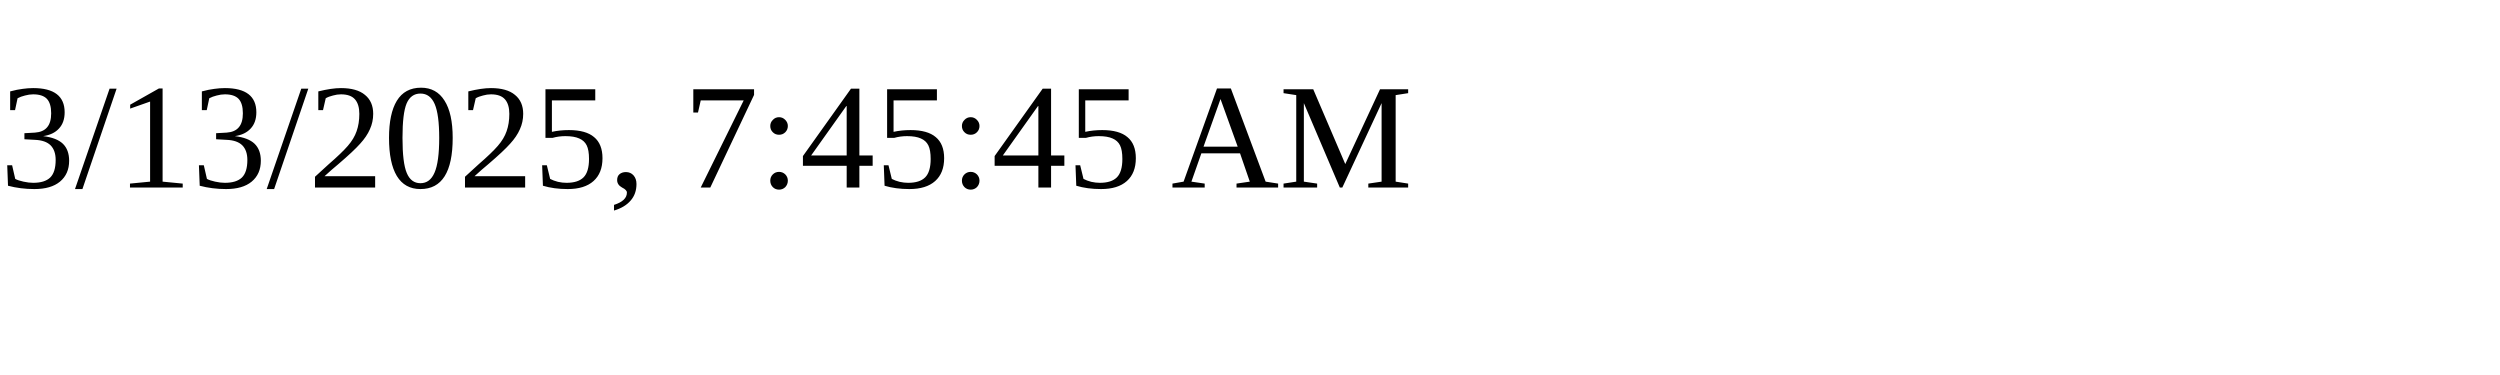
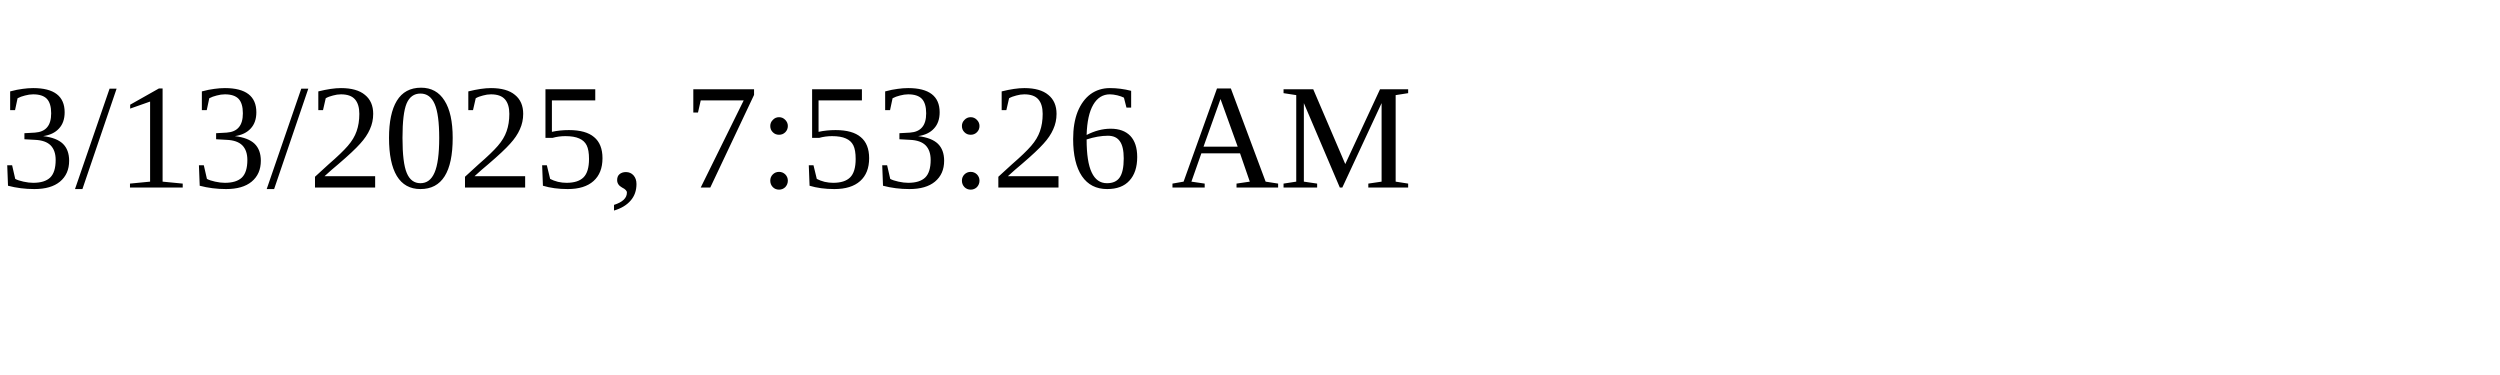
<svg xmlns="http://www.w3.org/2000/svg" height="30" width="200">
-   <text x="0" y="15">3/13/2025, 7:45:45 AM</text>
+   <text x="0" y="15">3/13/2025, 7:53:26 AM</text>
</svg>
